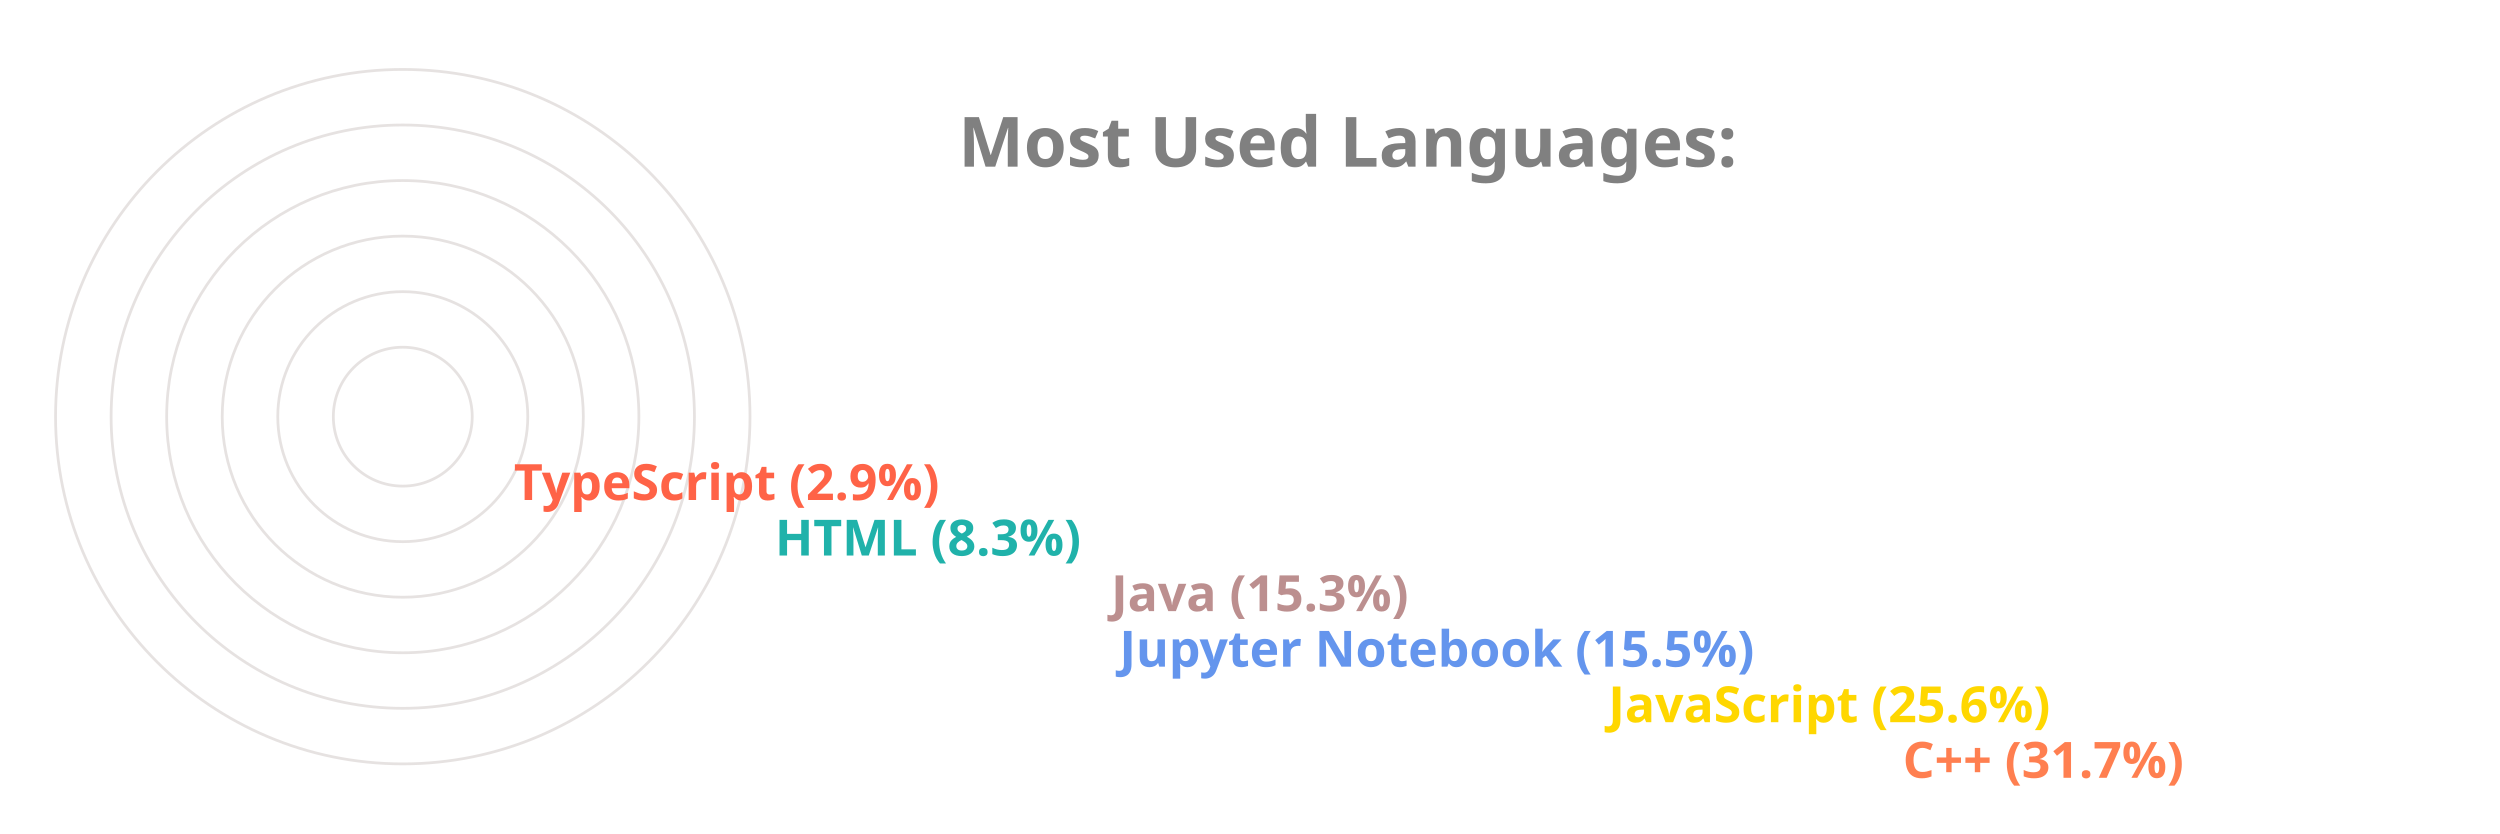
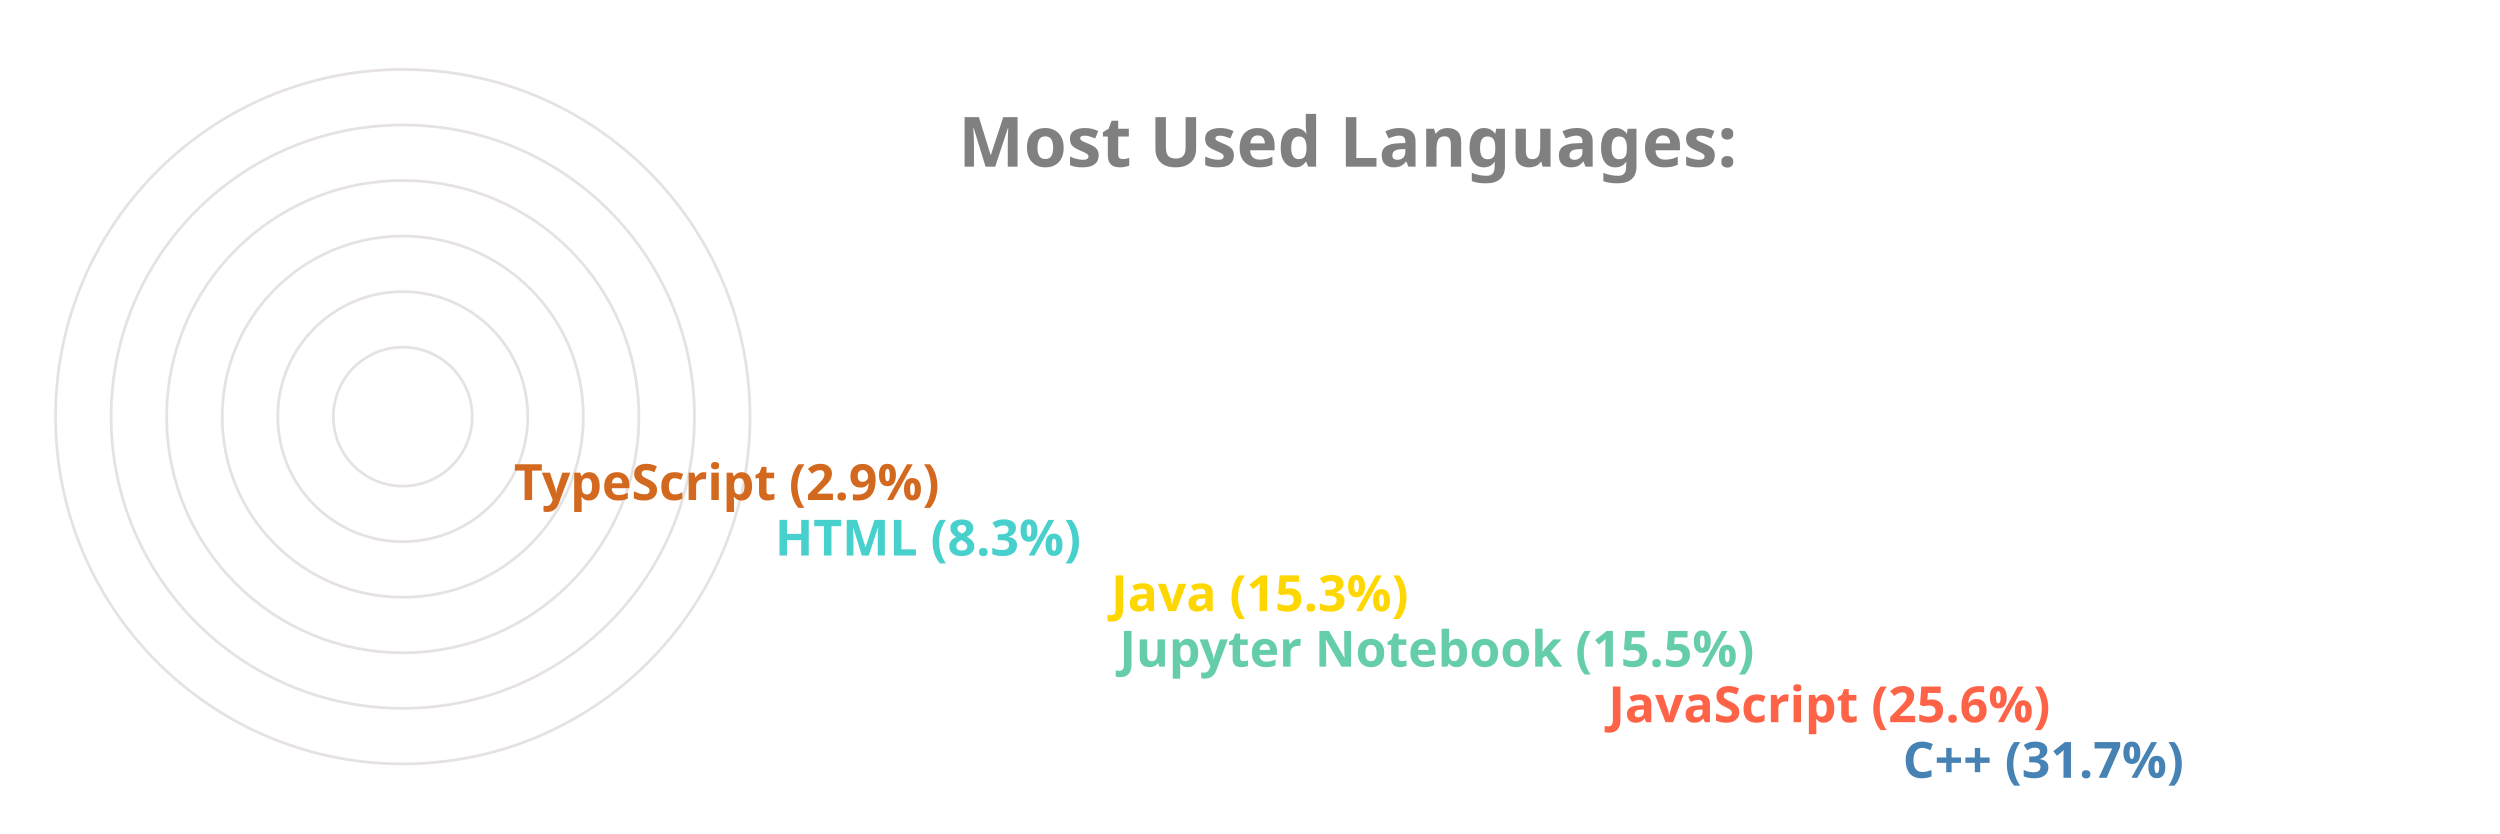
<svg xmlns="http://www.w3.org/2000/svg" viewBox="0 0 650 300" height="200px" width="600px">
  <style>
		.label {
			font: bold 25px sans-serif;
			color: #404040;
			-webkit-text-stroke: 1px white;
	  	}
		.name {
			font: bold 18px sans-serif;
			color: #404040;
	  	}

		.line {
			stroke-dasharray: 1000;
			stroke-dashoffset: 1000;
			animation: dash 3.5s ease-in-out forwards;	
			animation-iteration-count: infinite;
			animation-direction: alternate-reverse;
		}

		.path {
			stroke-dasharray: 1000;
			stroke-dashoffset: 1000;
			animation: dash 3.5s ease-in-out forwards;	
			animation-iteration-count: infinite;
			animation-direction: alternate-reverse;
		}
		  
		@keyframes dash {
			to {
				stroke-dashoffset: 0;
			}
		}

	</style>
  <g stroke="#E6E2E1" fill="none" stroke-width="1">
    <circle cx="20" cy="150" r="125" />
    <circle cx="20" cy="150" r="105" />
    <circle cx="20" cy="150" r="85" />
    <circle cx="20" cy="150" r="65" />
    <circle cx="20" cy="150" r="45" />
    <circle cx="20" cy="150" r="25" />
  </g>
  <g fill="none" stroke-width="20" class="line">
-     <line x2="550" y2="275" x1="20" y1="275" stroke="Coral" />
-     <line x2="444" y2="255" x1="20" y1="255" stroke="Gold" />
-     <line x2="268" y2="235" x1="20" y1="235" stroke="CornflowerBlue" />
-     <line x2="265" y2="215" x1="20" y1="215" stroke="RosyBrown" />
-     <line x2="144" y2="195" x1="20" y1="195" stroke="LightSeaGreen" />
-     <line x2="50" y2="175" x1="20" y1="175" stroke="Tomato" />
+     <line x2="550" y2="275" x1="20" y1="275" stroke="SteelBlue" />
+     <line x2="444" y2="255" x1="20" y1="255" stroke="Tomato" />
+     <line x2="268" y2="235" x1="20" y1="235" stroke="MediumAquaMarine" />
+     <line x2="265" y2="215" x1="20" y1="215" stroke="Gold" />
+     <line x2="144" y2="195" x1="20" y1="195" stroke="MediumTurquoise" />
+     <line x2="50" y2="175" x1="20" y1="175" stroke="Chocolate" />
  </g>
  <g fill="none" stroke-width="20" stroke-linecap="round" class="path">
-     <path d="M 20 275 A 125 125 45 0 1 -86 83" stroke="Coral" />
-     <path d="M 20 255 A 105 105 45 0 1 -74 103" stroke="Gold" />
-     <path d="M 20 235 A 85 85 45 0 1 -61 126" stroke="CornflowerBlue" />
-     <path d="M 20 215 A 65 65 45 0 1 -42 133" stroke="RosyBrown" />
-     <path d="M 20 195 A 45 45 45 0 1 -24 143" stroke="LightSeaGreen" />
-     <path d="M 20 175 A 25 25 45 0 1 -4 148" stroke="Tomato" />
+     <path d="M 20 275 A 125 125 45 0 1 -86 83" stroke="SteelBlue" />
+     <path d="M 20 255 A 105 105 45 0 1 -74 103" stroke="Tomato" />
+     <path d="M 20 235 A 85 85 45 0 1 -61 126" stroke="MediumAquaMarine" />
+     <path d="M 20 215 A 65 65 45 0 1 -42 133" stroke="Gold" />
+     <path d="M 20 195 A 45 45 45 0 1 -24 143" stroke="MediumTurquoise" />
+     <path d="M 20 175 A 25 25 45 0 1 -4 148" stroke="Chocolate" />
  </g>
  <g class="name">
-     <text x="560" y="280" fill="Coral">C++ (31.7%)</text>
-     <text x="454" y="260" fill="Gold">JavaScript (25.6%)</text>
-     <text x="278" y="240" fill="CornflowerBlue">Jupyter Notebook (15.5%)</text>
-     <text x="275" y="220" fill="RosyBrown">Java (15.3%)</text>
-     <text x="154" y="200" fill="LightSeaGreen">HTML (8.3%)</text>
-     <text x="60" y="180" fill="Tomato">TypeScript (2.9%)</text>
+     <text x="560" y="280" fill="SteelBlue">C++ (31.7%)</text>
+     <text x="454" y="260" fill="Tomato">JavaScript (25.6%)</text>
+     <text x="278" y="240" fill="MediumAquaMarine">Jupyter Notebook (15.5%)</text>
+     <text x="275" y="220" fill="Gold">Java (15.3%)</text>
+     <text x="154" y="200" fill="MediumTurquoise">HTML (8.3%)</text>
+     <text x="60" y="180" fill="Chocolate">TypeScript (2.9%)</text>
  </g>
  <g class="label">
    <text x="220" y="60" fill="grey">Most Used Languages:</text>
  </g>
</svg>
